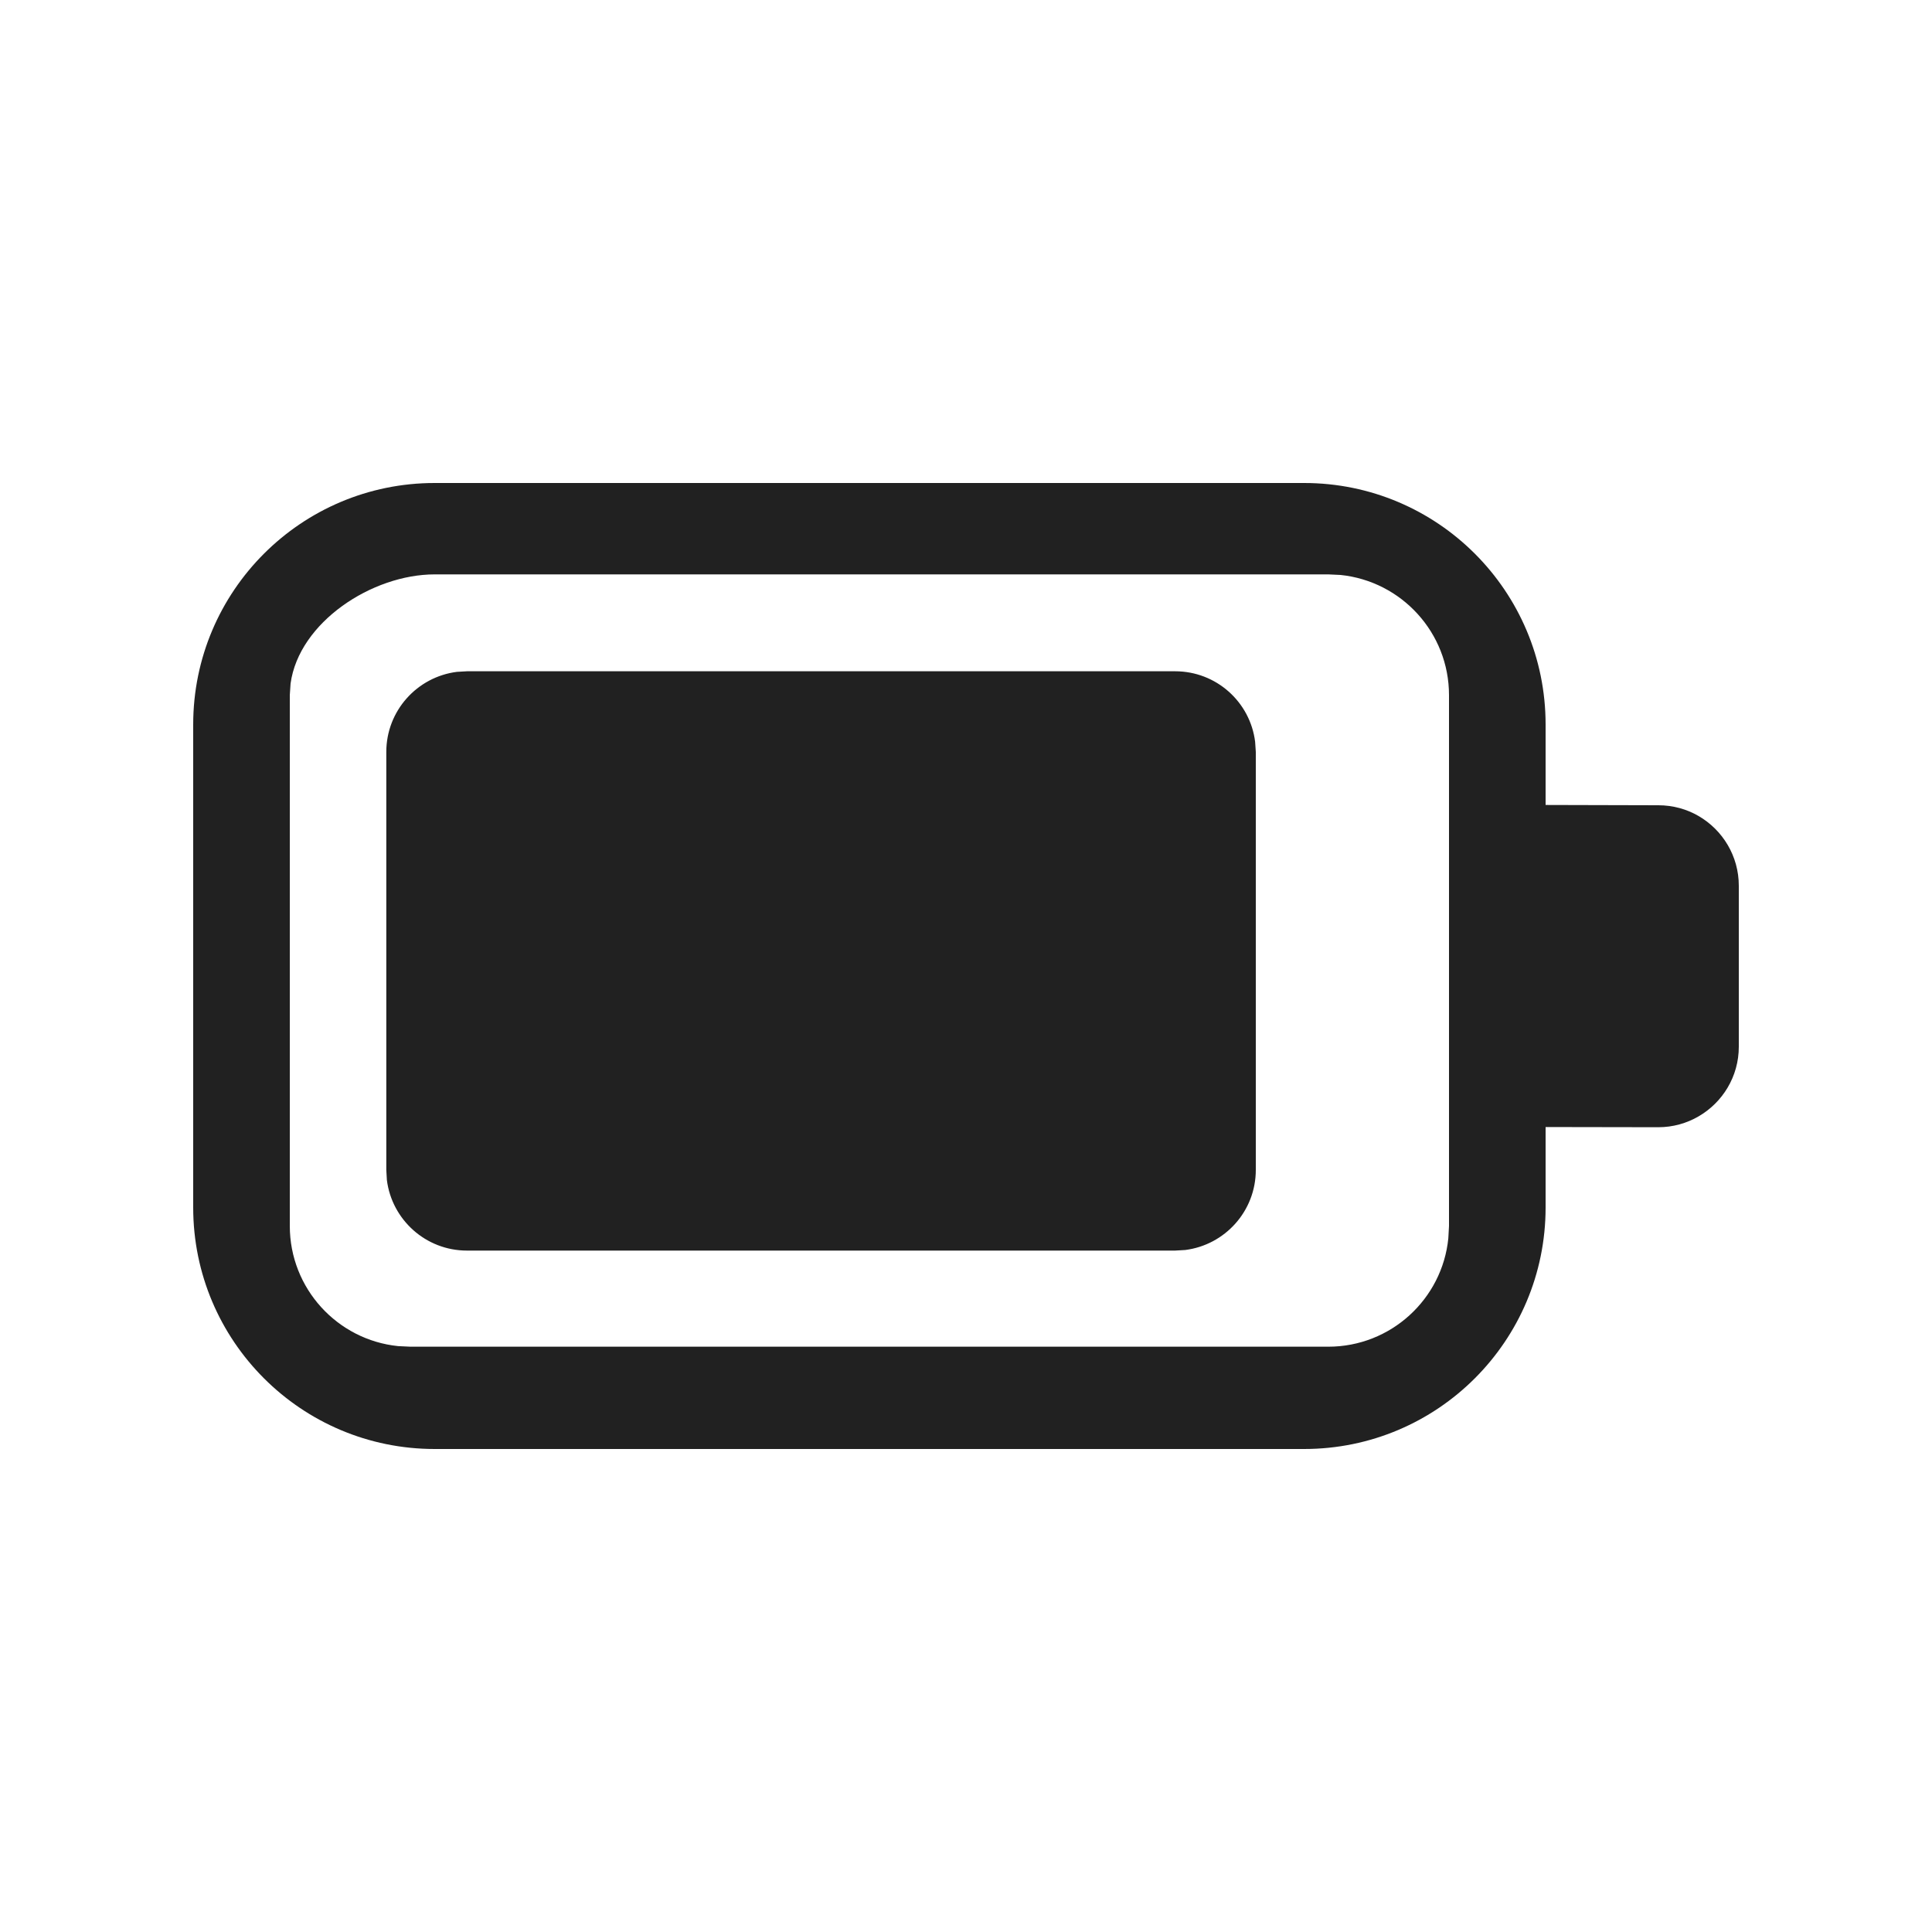
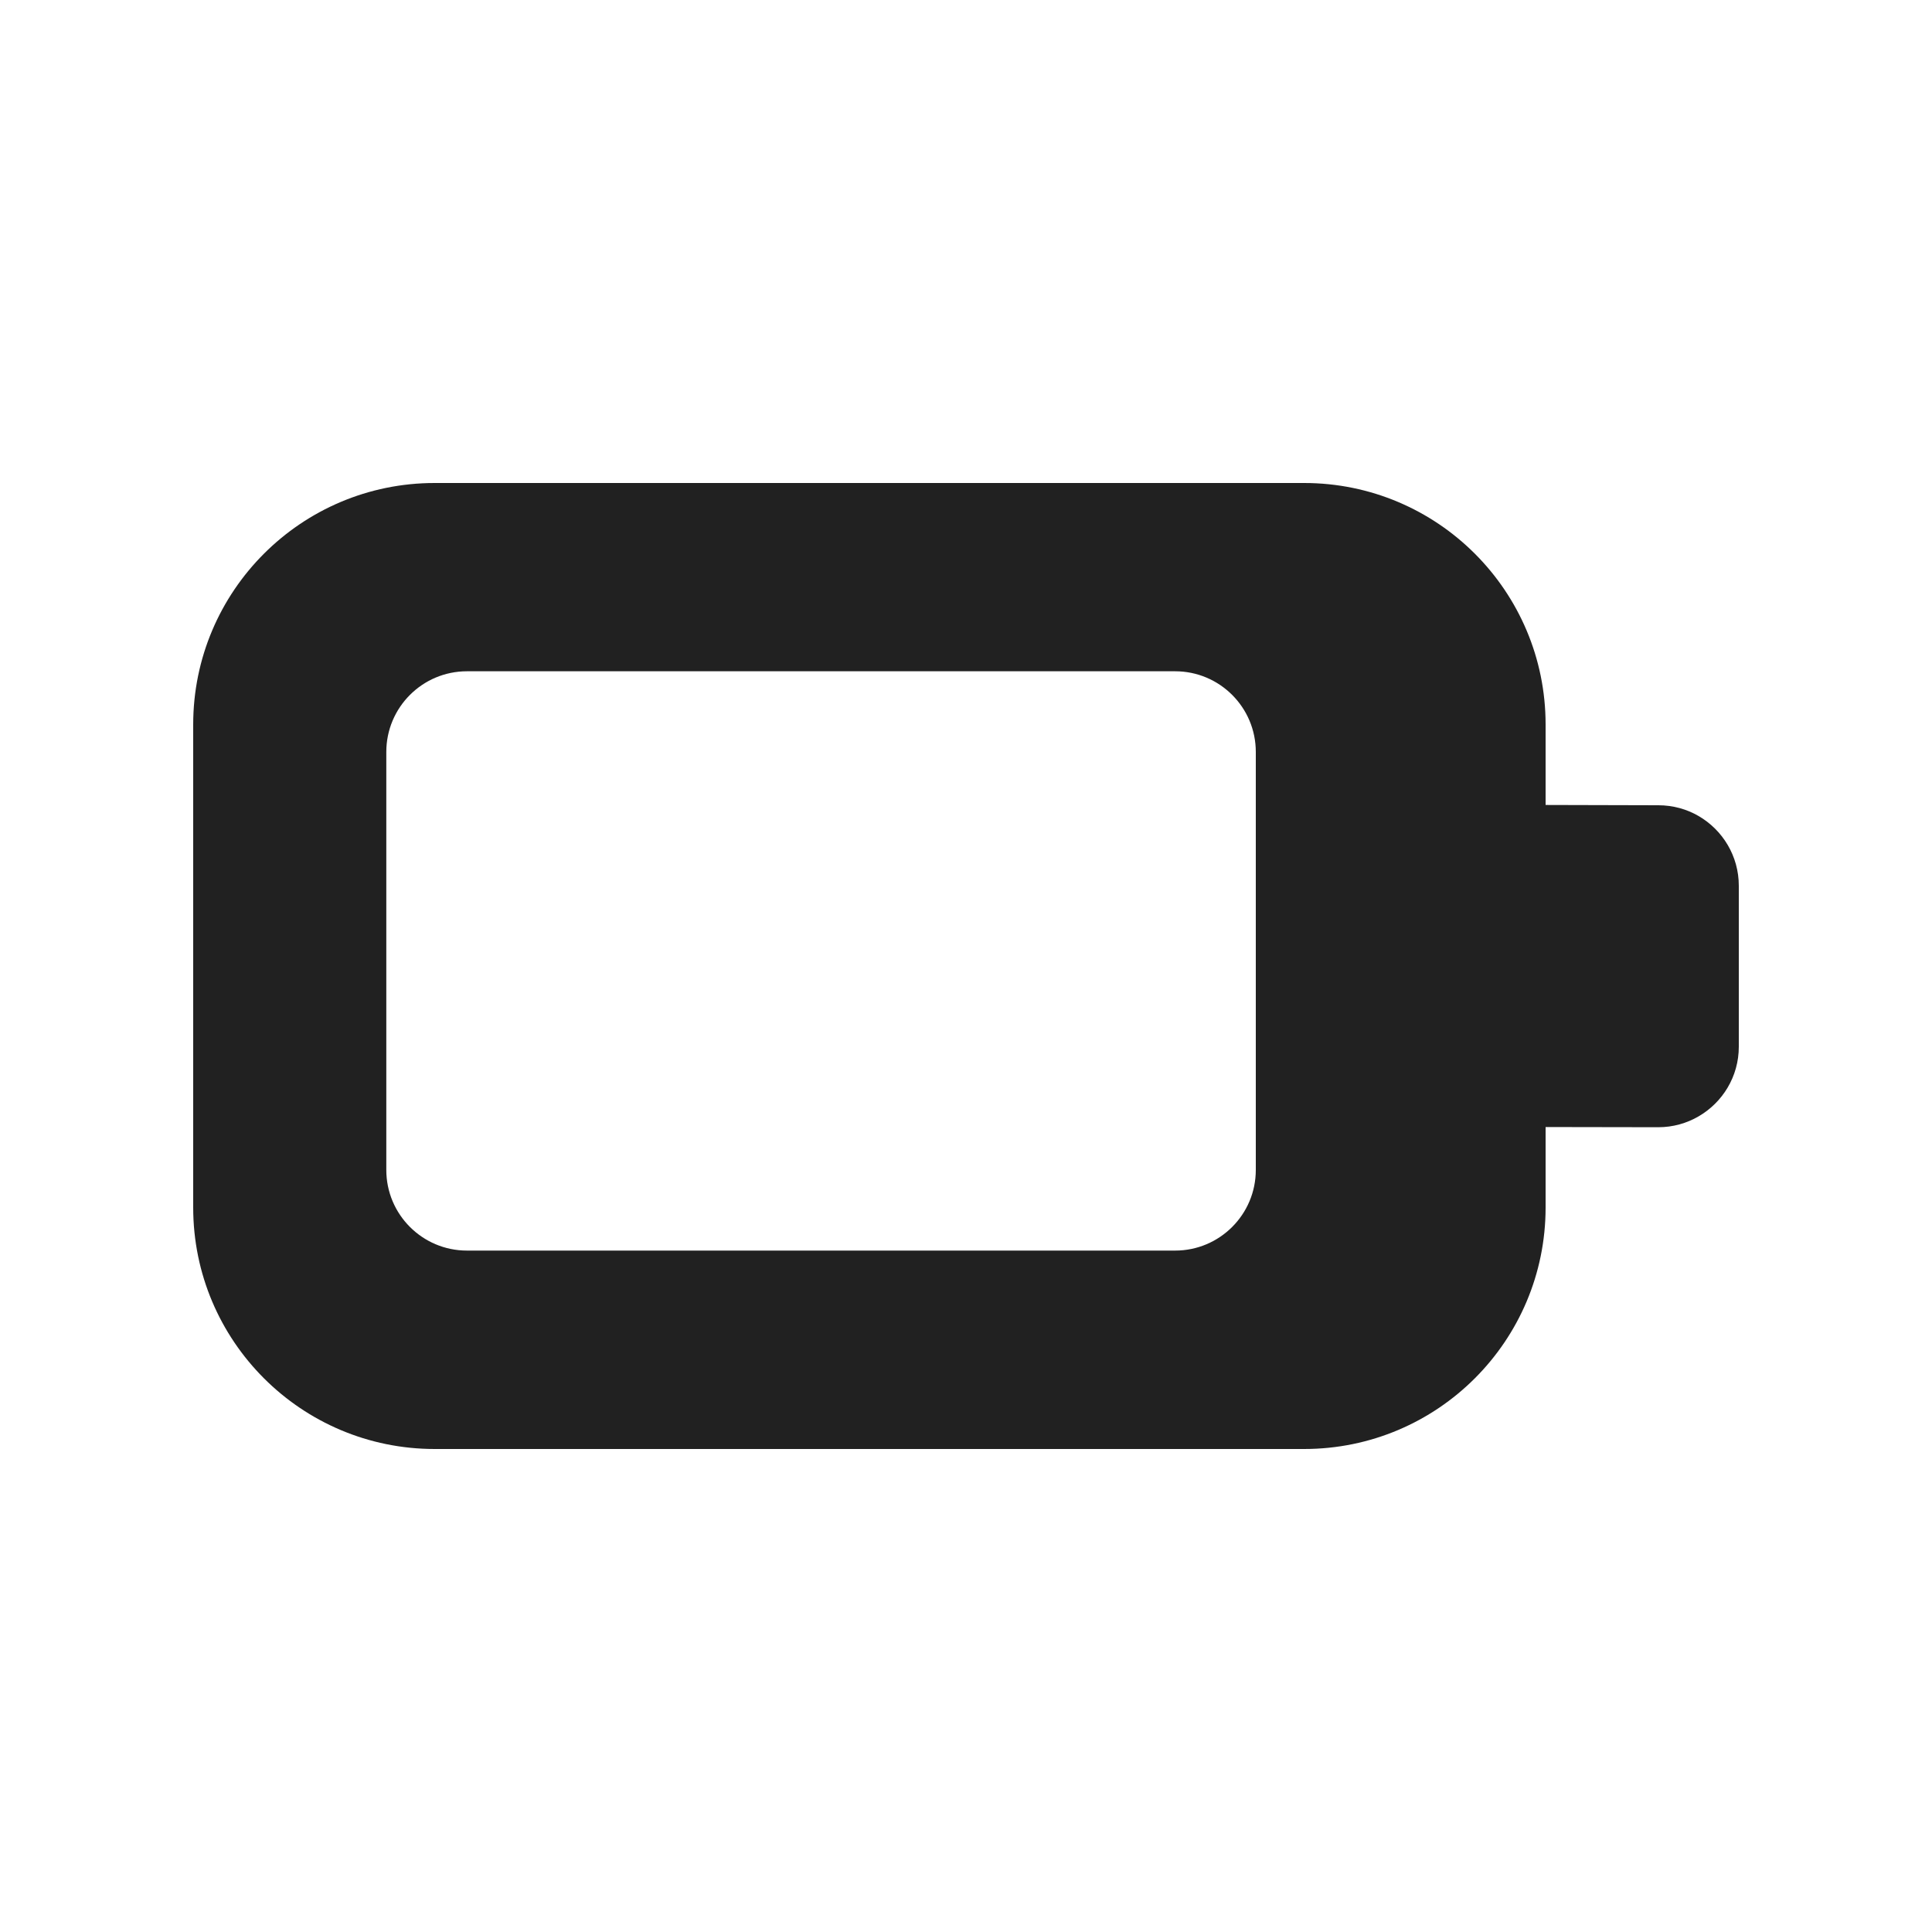
<svg xmlns="http://www.w3.org/2000/svg" width="20" height="20" viewBox="0 0 20 20" fill="none">
-   <path d="M13.5 5C14.881 5 16 6.119 16 7.5V8.333L17.167 8.336C17.318 8.336 17.461 8.376 17.583 8.447C17.832 8.591 18 8.861 18 9.169V10.836C18 11.144 17.832 11.413 17.583 11.557C17.461 11.628 17.318 11.669 17.167 11.669L16 11.667V12.5C16 13.881 14.881 15 13.5 15H4.5C3.119 15 2 13.881 2 12.5V7.5C2 6.119 3.119 5 4.5 5H13.5ZM13.75 5.946H4.5C3.85 5.946 3.095 6.442 3.008 7.076L3 7.196V12.691C3 13.338 3.492 13.871 4.122 13.935L4.25 13.941H13.75C14.397 13.941 14.93 13.449 14.993 12.819L15 12.691V7.196C15 6.549 14.508 6.017 13.878 5.952L13.75 5.946ZM4.834 6.949H12.165C12.591 6.949 12.942 7.267 12.993 7.679L13 7.784V12.111C13 12.537 12.681 12.888 12.269 12.94L12.165 12.946H4.834C4.408 12.946 4.057 12.627 4.005 12.216L3.999 12.111V7.784C3.999 7.358 4.318 7.007 4.73 6.955L4.834 6.949H12.165H4.834Z" fill="#212121" />
+   <path d="M4.834 6.949C4.373 6.949 3.999 7.323 3.999 7.784V12.111C3.999 12.572 4.373 12.946 4.834 12.946H12.165C12.626 12.946 13 12.572 13 12.111V7.784C13 7.323 12.626 6.949 12.165 6.949H4.834ZM2 7.5C2 6.119 3.119 5 4.5 5H13.5C14.881 5 16 6.119 16 7.5V8.333L17.167 8.336C17.318 8.336 17.461 8.376 17.583 8.447C17.832 8.591 18 8.861 18 9.169V10.836C18 11.144 17.832 11.413 17.583 11.557C17.461 11.628 17.318 11.669 17.167 11.669L16 11.667V12.5C16 13.881 14.881 15 13.5 15H4.5C3.119 15 2 13.881 2 12.5V7.5Z" fill="#212121" />
</svg>
